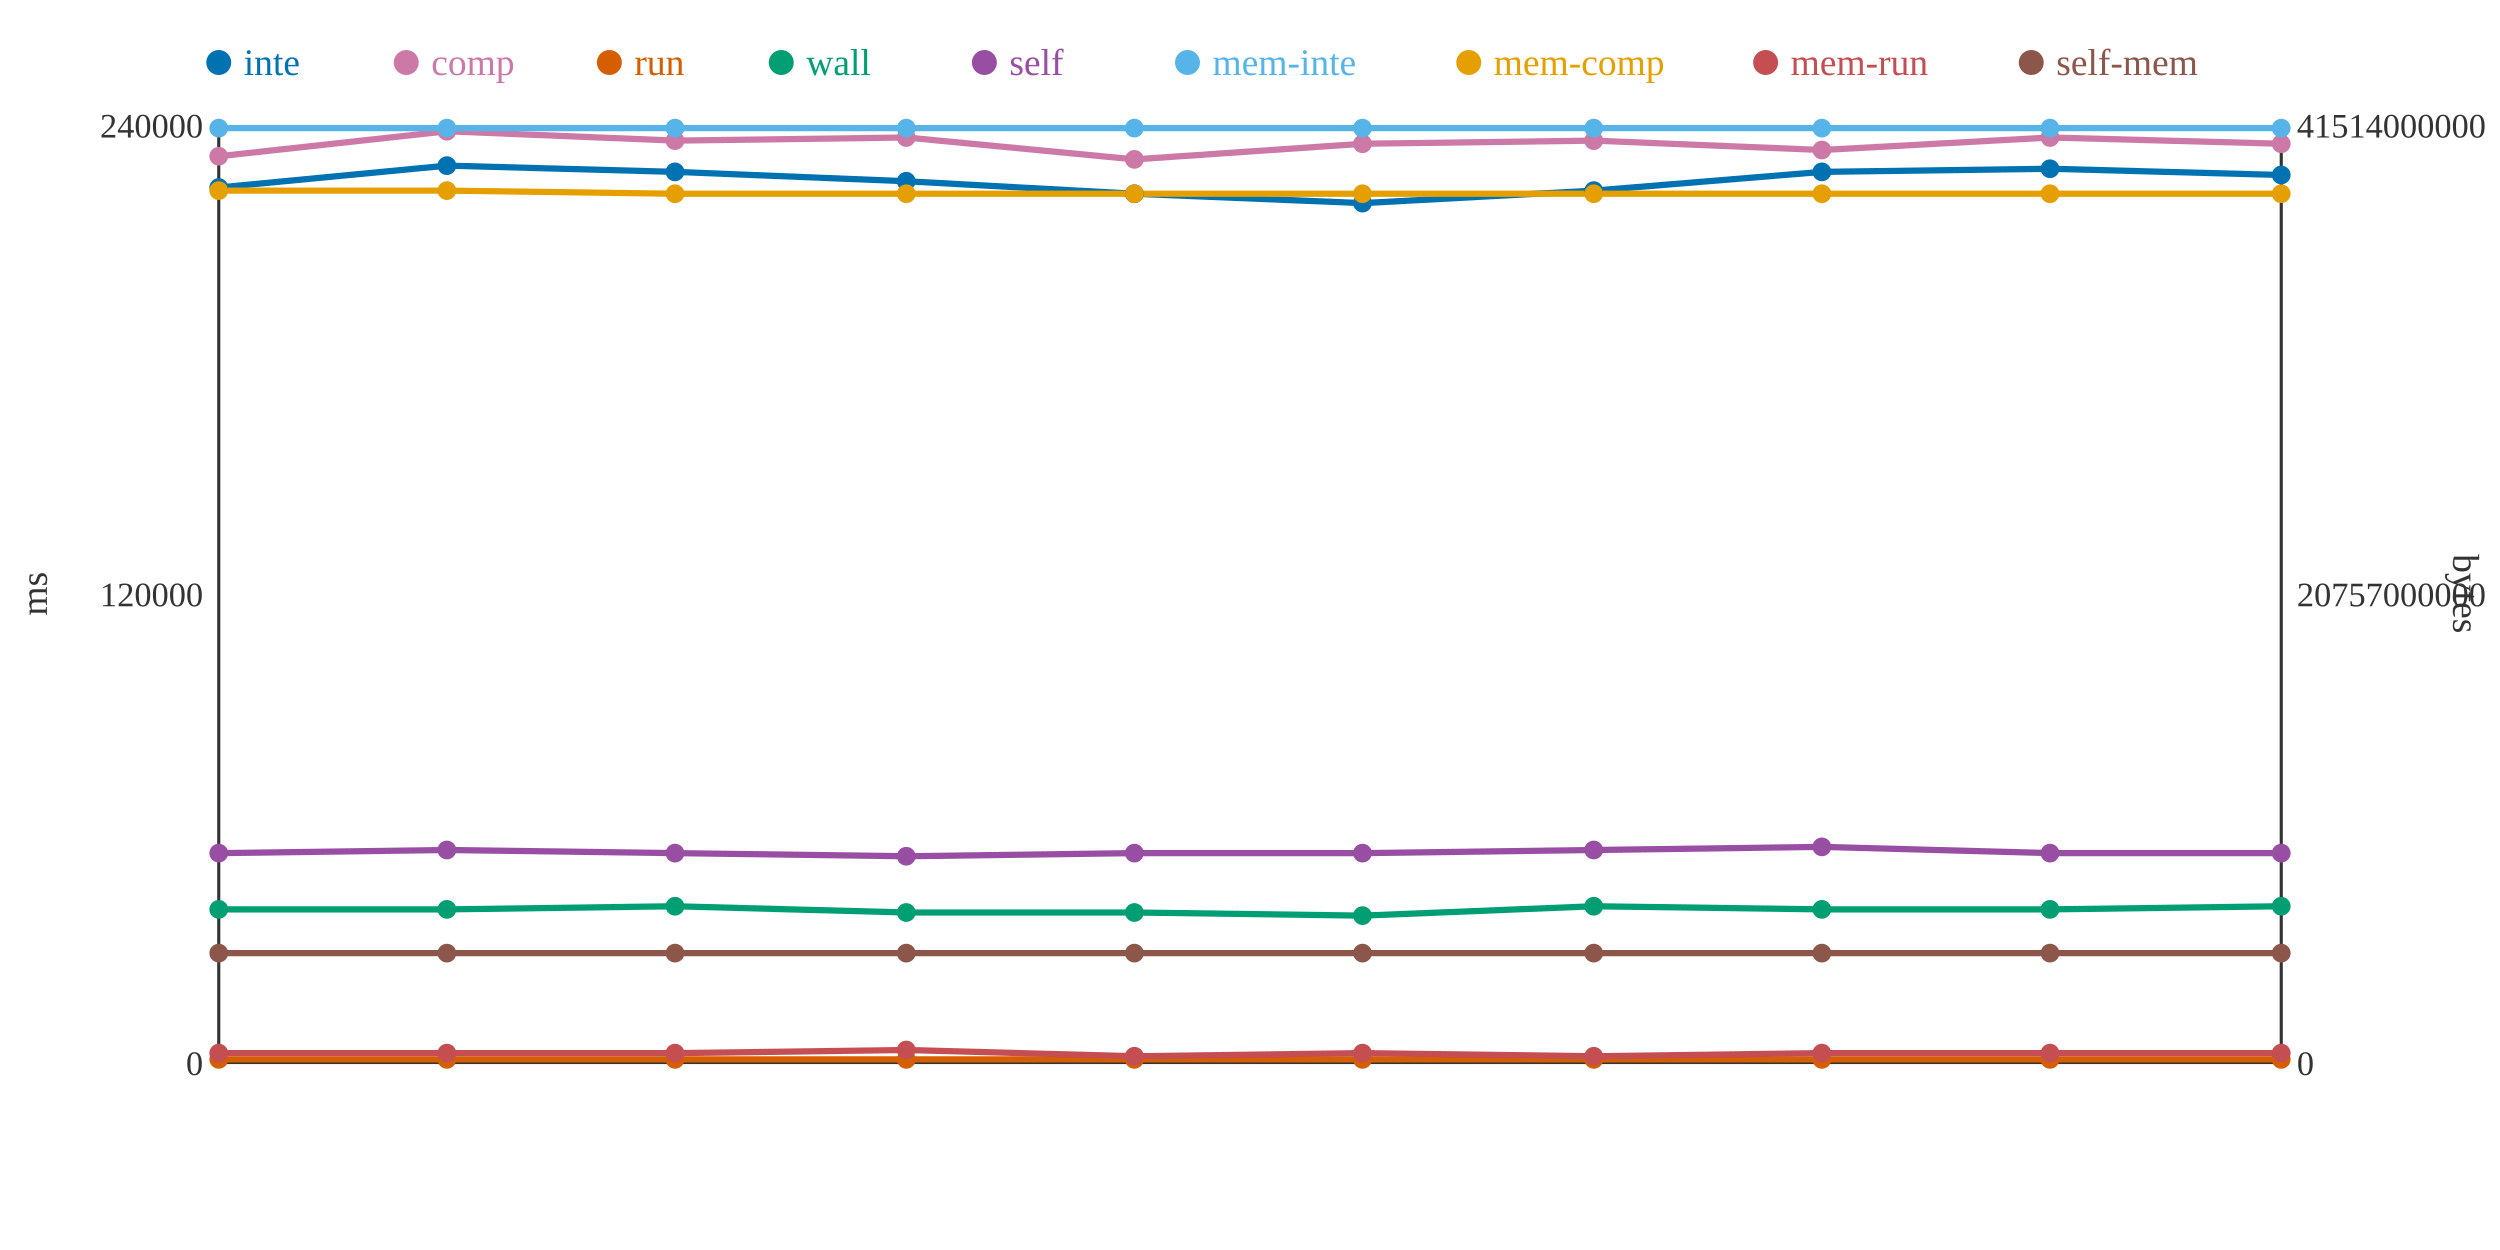
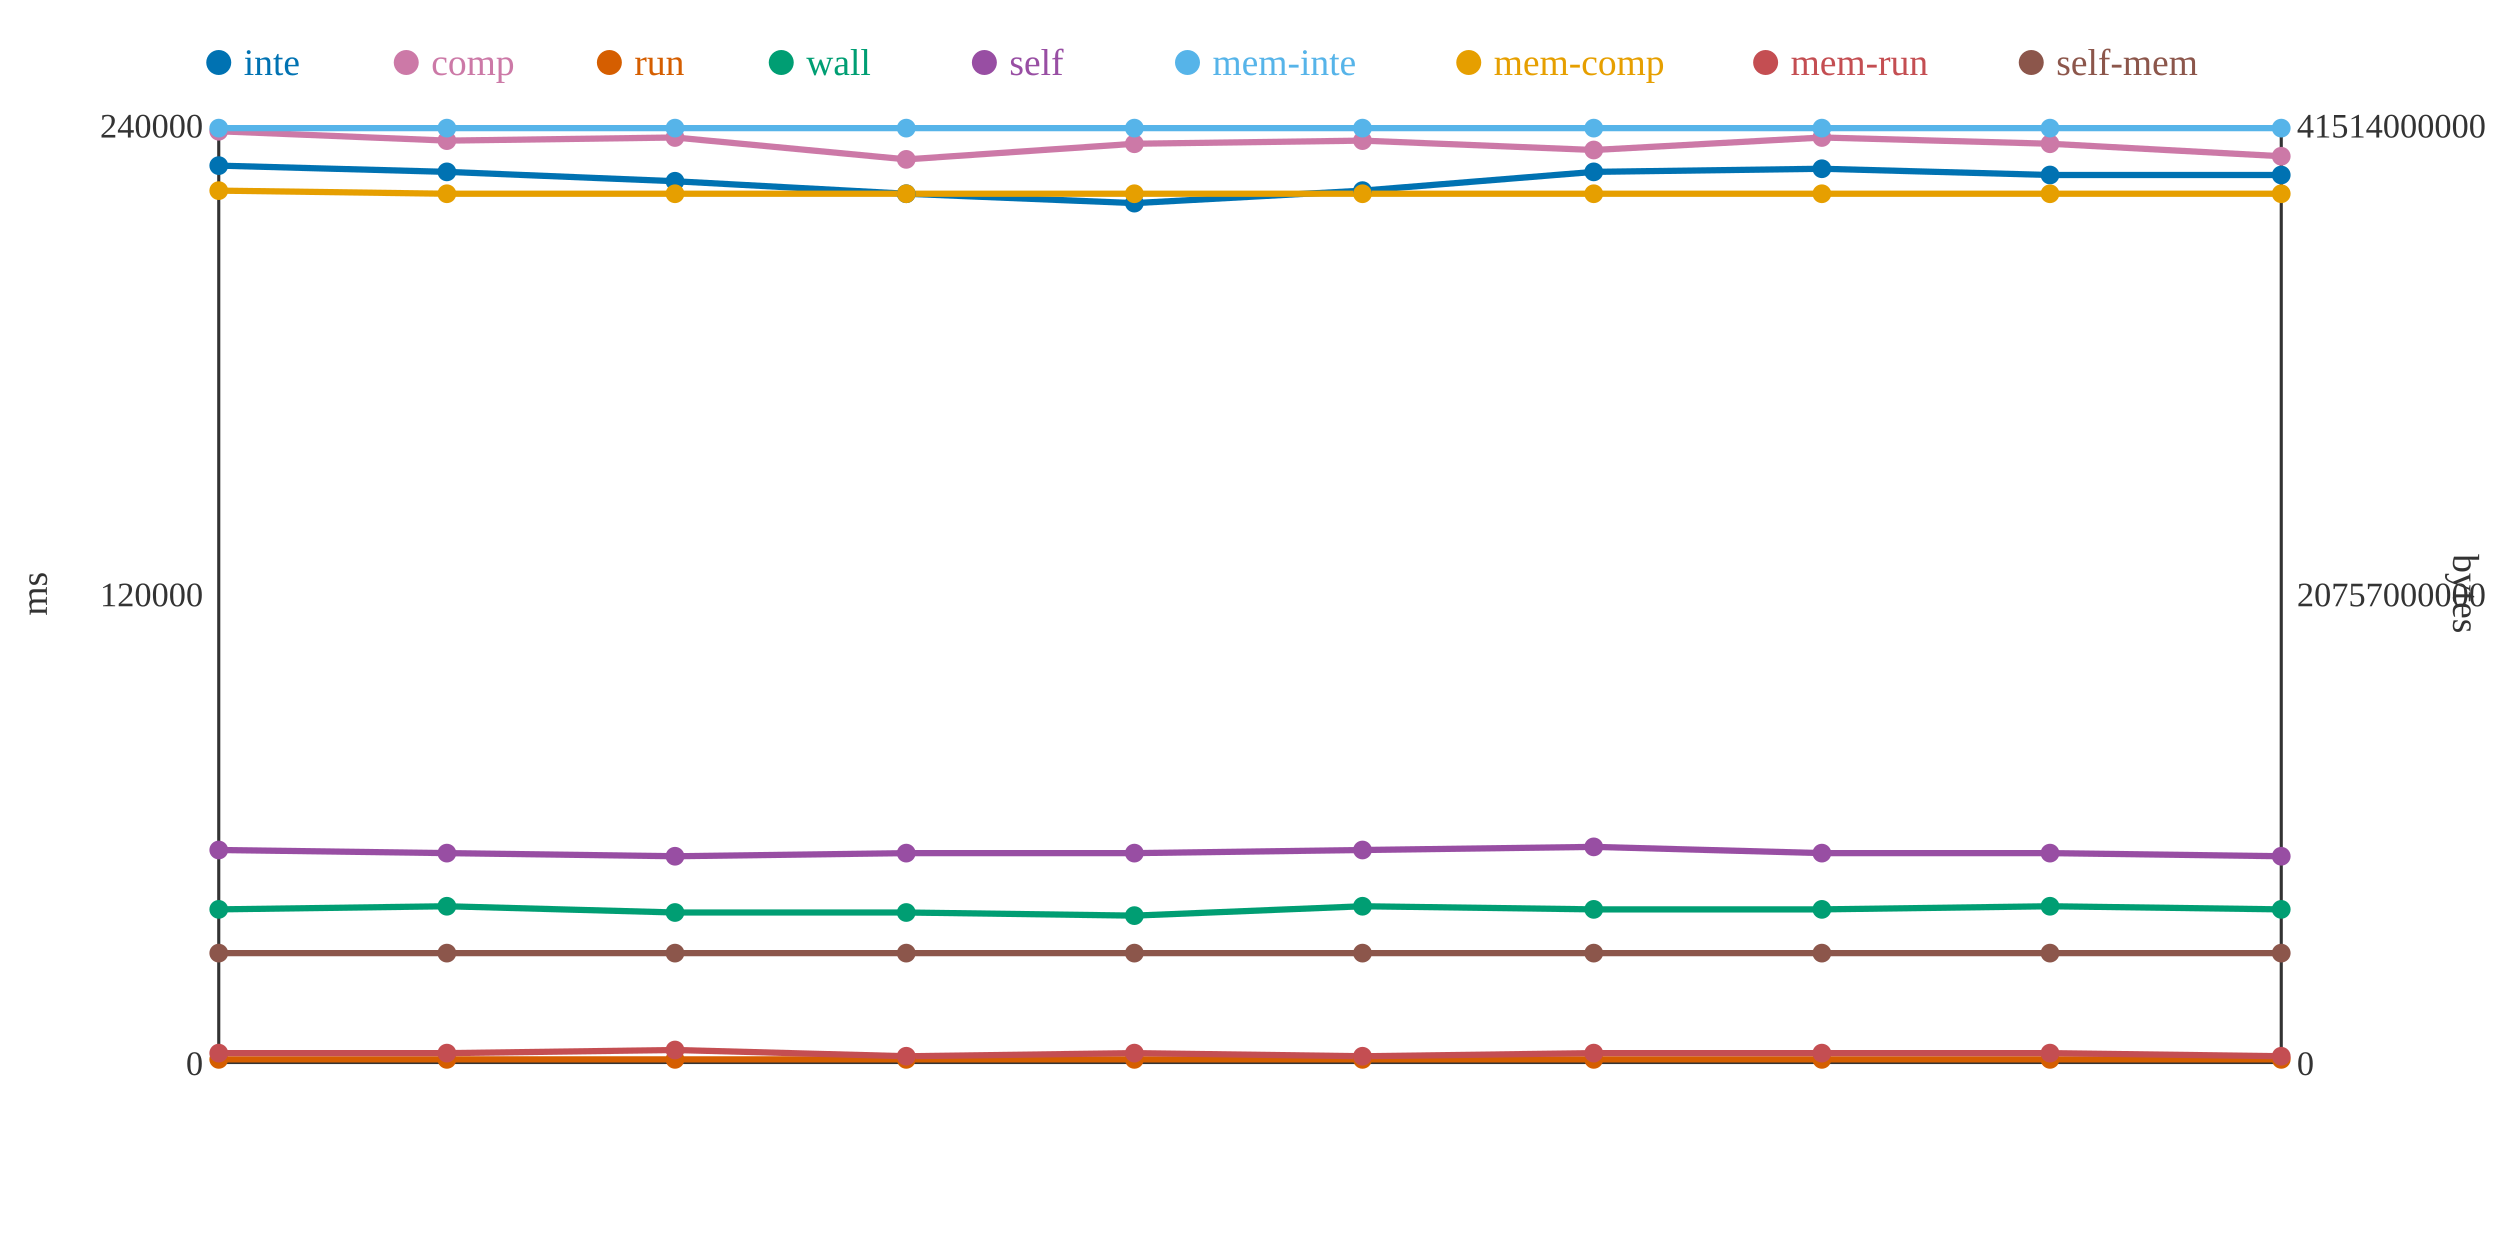
<svg xmlns="http://www.w3.org/2000/svg" width="800" height="400">
  <rect width="800" height="400" fill="white" />
  <line x1="70" y1="40" x2="70" y2="340" stroke="#333" stroke-width="1" />
  <line x1="70" y1="340" x2="730" y2="340" stroke="#333" stroke-width="1" />
  <line x1="730" y1="40" x2="730" y2="340" stroke="#333" stroke-width="1" />
  <text x="65" y="344" text-anchor="end" font-size="11" fill="#333">0</text>
  <text x="65" y="194" text-anchor="end" font-size="11" fill="#333">120000</text>
  <text x="65" y="44" text-anchor="end" font-size="11" fill="#333">240000</text>
  <text x="15" y="190" text-anchor="middle" font-size="12" fill="#333" transform="rotate(-90 15 190)">ms</text>
  <text x="735" y="344" text-anchor="start" font-size="11" fill="#333">0</text>
  <text x="735" y="194" text-anchor="start" font-size="11" fill="#333">20757000000</text>
  <text x="735" y="44" text-anchor="start" font-size="11" fill="#333">41514000000</text>
  <text x="785" y="190" text-anchor="middle" font-size="12" fill="#333" transform="rotate(90 785 190)">bytes</text>
-   <polyline points="70,60 143,53 216,55 290,58 363,62 436,65 510,61 583,55 656,54 730,56" fill="none" stroke="#0072B2" stroke-width="2" />
-   <polyline points="70,50 143,42 216,45 290,44 363,51 436,46 510,45 583,48 656,44 730,46" fill="none" stroke="#CC79A7" stroke-width="2" />
+   <polyline points="70,53 143,55 216,58 290,62 363,65 436,61 510,55 583,54 656,56 730,56" fill="none" stroke="#0072B2" stroke-width="2" />
+   <polyline points="70,42 143,45 216,44 290,51 363,46 436,45 510,48 583,44 656,46 730,50" fill="none" stroke="#CC79A7" stroke-width="2" />
  <polyline points="70,339 143,339 216,339 290,339 363,339 436,339 510,339 583,339 656,339 730,339" fill="none" stroke="#D55E00" stroke-width="2" />
-   <polyline points="70,291 143,291 216,290 290,292 363,292 436,293 510,290 583,291 656,291 730,290" fill="none" stroke="#009E73" stroke-width="2" />
-   <polyline points="70,273 143,272 216,273 290,274 363,273 436,273 510,272 583,271 656,273 730,273" fill="none" stroke="#984EA3" stroke-width="2" />
+   <polyline points="70,291 143,290 216,292 290,292 363,293 436,290 510,291 583,291 656,290 730,291" fill="none" stroke="#009E73" stroke-width="2" />
+   <polyline points="70,272 143,273 216,274 290,273 363,273 436,272 510,271 583,273 656,273 730,274" fill="none" stroke="#984EA3" stroke-width="2" />
  <polyline points="70,41 143,41 216,41 290,41 363,41 436,41 510,41 583,41 656,41 730,41" fill="none" stroke="#56B4E9" stroke-width="2" />
-   <polyline points="70,61 143,61 216,62 290,62 363,62 436,62 510,62 583,62 656,62 730,62" fill="none" stroke="#E69F00" stroke-width="2" />
-   <polyline points="70,337 143,337 216,337 290,336 363,338 436,337 510,338 583,337 656,337 730,337" fill="none" stroke="#C44E52" stroke-width="2" />
+   <polyline points="70,61 143,62 216,62 290,62 363,62 436,62 510,62 583,62 656,62 730,62" fill="none" stroke="#E69F00" stroke-width="2" />
+   <polyline points="70,337 143,337 216,336 290,338 363,337 436,338 510,337 583,337 656,337 730,338" fill="none" stroke="#C44E52" stroke-width="2" />
  <polyline points="70,305 143,305 216,305 290,305 363,305 436,305 510,305 583,305 656,305 730,305" fill="none" stroke="#8C564B" stroke-width="2" />
-   <circle cx="70" cy="60" r="3" fill="#0072B2" />
-   <circle cx="70" cy="50" r="3" fill="#CC79A7" />
+   <circle cx="70" cy="53" r="3" fill="#0072B2" />
+   <circle cx="70" cy="42" r="3" fill="#CC79A7" />
  <circle cx="70" cy="339" r="3" fill="#D55E00" />
  <circle cx="70" cy="291" r="3" fill="#009E73" />
-   <circle cx="70" cy="273" r="3" fill="#984EA3" />
+   <circle cx="70" cy="272" r="3" fill="#984EA3" />
  <circle cx="70" cy="41" r="3" fill="#56B4E9" />
  <circle cx="70" cy="61" r="3" fill="#E69F00" />
  <circle cx="70" cy="337" r="3" fill="#C44E52" />
  <circle cx="70" cy="305" r="3" fill="#8C564B" />
-   <circle cx="143" cy="53" r="3" fill="#0072B2" />
-   <circle cx="143" cy="42" r="3" fill="#CC79A7" />
+   <circle cx="143" cy="55" r="3" fill="#0072B2" />
+   <circle cx="143" cy="45" r="3" fill="#CC79A7" />
  <circle cx="143" cy="339" r="3" fill="#D55E00" />
-   <circle cx="143" cy="291" r="3" fill="#009E73" />
-   <circle cx="143" cy="272" r="3" fill="#984EA3" />
+   <circle cx="143" cy="290" r="3" fill="#009E73" />
+   <circle cx="143" cy="273" r="3" fill="#984EA3" />
  <circle cx="143" cy="41" r="3" fill="#56B4E9" />
-   <circle cx="143" cy="61" r="3" fill="#E69F00" />
+   <circle cx="143" cy="62" r="3" fill="#E69F00" />
  <circle cx="143" cy="337" r="3" fill="#C44E52" />
  <circle cx="143" cy="305" r="3" fill="#8C564B" />
-   <circle cx="216" cy="55" r="3" fill="#0072B2" />
-   <circle cx="216" cy="45" r="3" fill="#CC79A7" />
+   <circle cx="216" cy="58" r="3" fill="#0072B2" />
+   <circle cx="216" cy="44" r="3" fill="#CC79A7" />
  <circle cx="216" cy="339" r="3" fill="#D55E00" />
-   <circle cx="216" cy="290" r="3" fill="#009E73" />
-   <circle cx="216" cy="273" r="3" fill="#984EA3" />
+   <circle cx="216" cy="292" r="3" fill="#009E73" />
+   <circle cx="216" cy="274" r="3" fill="#984EA3" />
  <circle cx="216" cy="41" r="3" fill="#56B4E9" />
  <circle cx="216" cy="62" r="3" fill="#E69F00" />
-   <circle cx="216" cy="337" r="3" fill="#C44E52" />
+   <circle cx="216" cy="336" r="3" fill="#C44E52" />
  <circle cx="216" cy="305" r="3" fill="#8C564B" />
-   <circle cx="290" cy="58" r="3" fill="#0072B2" />
-   <circle cx="290" cy="44" r="3" fill="#CC79A7" />
+   <circle cx="290" cy="62" r="3" fill="#0072B2" />
+   <circle cx="290" cy="51" r="3" fill="#CC79A7" />
  <circle cx="290" cy="339" r="3" fill="#D55E00" />
  <circle cx="290" cy="292" r="3" fill="#009E73" />
-   <circle cx="290" cy="274" r="3" fill="#984EA3" />
+   <circle cx="290" cy="273" r="3" fill="#984EA3" />
  <circle cx="290" cy="41" r="3" fill="#56B4E9" />
  <circle cx="290" cy="62" r="3" fill="#E69F00" />
-   <circle cx="290" cy="336" r="3" fill="#C44E52" />
+   <circle cx="290" cy="338" r="3" fill="#C44E52" />
  <circle cx="290" cy="305" r="3" fill="#8C564B" />
-   <circle cx="363" cy="62" r="3" fill="#0072B2" />
-   <circle cx="363" cy="51" r="3" fill="#CC79A7" />
+   <circle cx="363" cy="65" r="3" fill="#0072B2" />
+   <circle cx="363" cy="46" r="3" fill="#CC79A7" />
  <circle cx="363" cy="339" r="3" fill="#D55E00" />
-   <circle cx="363" cy="292" r="3" fill="#009E73" />
+   <circle cx="363" cy="293" r="3" fill="#009E73" />
  <circle cx="363" cy="273" r="3" fill="#984EA3" />
  <circle cx="363" cy="41" r="3" fill="#56B4E9" />
  <circle cx="363" cy="62" r="3" fill="#E69F00" />
-   <circle cx="363" cy="338" r="3" fill="#C44E52" />
+   <circle cx="363" cy="337" r="3" fill="#C44E52" />
  <circle cx="363" cy="305" r="3" fill="#8C564B" />
-   <circle cx="436" cy="65" r="3" fill="#0072B2" />
-   <circle cx="436" cy="46" r="3" fill="#CC79A7" />
+   <circle cx="436" cy="61" r="3" fill="#0072B2" />
+   <circle cx="436" cy="45" r="3" fill="#CC79A7" />
  <circle cx="436" cy="339" r="3" fill="#D55E00" />
-   <circle cx="436" cy="293" r="3" fill="#009E73" />
-   <circle cx="436" cy="273" r="3" fill="#984EA3" />
+   <circle cx="436" cy="290" r="3" fill="#009E73" />
+   <circle cx="436" cy="272" r="3" fill="#984EA3" />
  <circle cx="436" cy="41" r="3" fill="#56B4E9" />
  <circle cx="436" cy="62" r="3" fill="#E69F00" />
-   <circle cx="436" cy="337" r="3" fill="#C44E52" />
+   <circle cx="436" cy="338" r="3" fill="#C44E52" />
  <circle cx="436" cy="305" r="3" fill="#8C564B" />
-   <circle cx="510" cy="61" r="3" fill="#0072B2" />
-   <circle cx="510" cy="45" r="3" fill="#CC79A7" />
+   <circle cx="510" cy="55" r="3" fill="#0072B2" />
+   <circle cx="510" cy="48" r="3" fill="#CC79A7" />
  <circle cx="510" cy="339" r="3" fill="#D55E00" />
-   <circle cx="510" cy="290" r="3" fill="#009E73" />
-   <circle cx="510" cy="272" r="3" fill="#984EA3" />
+   <circle cx="510" cy="291" r="3" fill="#009E73" />
+   <circle cx="510" cy="271" r="3" fill="#984EA3" />
  <circle cx="510" cy="41" r="3" fill="#56B4E9" />
  <circle cx="510" cy="62" r="3" fill="#E69F00" />
-   <circle cx="510" cy="338" r="3" fill="#C44E52" />
+   <circle cx="510" cy="337" r="3" fill="#C44E52" />
  <circle cx="510" cy="305" r="3" fill="#8C564B" />
-   <circle cx="583" cy="55" r="3" fill="#0072B2" />
-   <circle cx="583" cy="48" r="3" fill="#CC79A7" />
+   <circle cx="583" cy="54" r="3" fill="#0072B2" />
+   <circle cx="583" cy="44" r="3" fill="#CC79A7" />
  <circle cx="583" cy="339" r="3" fill="#D55E00" />
  <circle cx="583" cy="291" r="3" fill="#009E73" />
-   <circle cx="583" cy="271" r="3" fill="#984EA3" />
+   <circle cx="583" cy="273" r="3" fill="#984EA3" />
  <circle cx="583" cy="41" r="3" fill="#56B4E9" />
  <circle cx="583" cy="62" r="3" fill="#E69F00" />
  <circle cx="583" cy="337" r="3" fill="#C44E52" />
  <circle cx="583" cy="305" r="3" fill="#8C564B" />
-   <circle cx="656" cy="54" r="3" fill="#0072B2" />
-   <circle cx="656" cy="44" r="3" fill="#CC79A7" />
+   <circle cx="656" cy="56" r="3" fill="#0072B2" />
+   <circle cx="656" cy="46" r="3" fill="#CC79A7" />
  <circle cx="656" cy="339" r="3" fill="#D55E00" />
-   <circle cx="656" cy="291" r="3" fill="#009E73" />
+   <circle cx="656" cy="290" r="3" fill="#009E73" />
  <circle cx="656" cy="273" r="3" fill="#984EA3" />
  <circle cx="656" cy="41" r="3" fill="#56B4E9" />
  <circle cx="656" cy="62" r="3" fill="#E69F00" />
  <circle cx="656" cy="337" r="3" fill="#C44E52" />
  <circle cx="656" cy="305" r="3" fill="#8C564B" />
  <circle cx="730" cy="56" r="3" fill="#0072B2" />
-   <circle cx="730" cy="46" r="3" fill="#CC79A7" />
+   <circle cx="730" cy="50" r="3" fill="#CC79A7" />
  <circle cx="730" cy="339" r="3" fill="#D55E00" />
-   <circle cx="730" cy="290" r="3" fill="#009E73" />
-   <circle cx="730" cy="273" r="3" fill="#984EA3" />
+   <circle cx="730" cy="291" r="3" fill="#009E73" />
+   <circle cx="730" cy="274" r="3" fill="#984EA3" />
  <circle cx="730" cy="41" r="3" fill="#56B4E9" />
  <circle cx="730" cy="62" r="3" fill="#E69F00" />
-   <circle cx="730" cy="337" r="3" fill="#C44E52" />
+   <circle cx="730" cy="338" r="3" fill="#C44E52" />
  <circle cx="730" cy="305" r="3" fill="#8C564B" />
  <circle cx="70" cy="20" r="4" fill="#0072B2" />
  <text x="78" y="24" text-anchor="start" font-size="12" fill="#0072B2">inte</text>
  <circle cx="130" cy="20" r="4" fill="#CC79A7" />
  <text x="138" y="24" text-anchor="start" font-size="12" fill="#CC79A7">comp</text>
  <circle cx="195" cy="20" r="4" fill="#D55E00" />
  <text x="203" y="24" text-anchor="start" font-size="12" fill="#D55E00">run</text>
  <circle cx="250" cy="20" r="4" fill="#009E73" />
  <text x="258" y="24" text-anchor="start" font-size="12" fill="#009E73">wall</text>
  <circle cx="315" cy="20" r="4" fill="#984EA3" />
  <text x="323" y="24" text-anchor="start" font-size="12" fill="#984EA3">self</text>
  <circle cx="380" cy="20" r="4" fill="#56B4E9" />
  <text x="388" y="24" text-anchor="start" font-size="12" fill="#56B4E9">mem-inte</text>
  <circle cx="470" cy="20" r="4" fill="#E69F00" />
  <text x="478" y="24" text-anchor="start" font-size="12" fill="#E69F00">mem-comp</text>
  <circle cx="565" cy="20" r="4" fill="#C44E52" />
  <text x="573" y="24" text-anchor="start" font-size="12" fill="#C44E52">mem-run</text>
  <circle cx="650" cy="20" r="4" fill="#8C564B" />
  <text x="658" y="24" text-anchor="start" font-size="12" fill="#8C564B">self-mem</text>
</svg>
